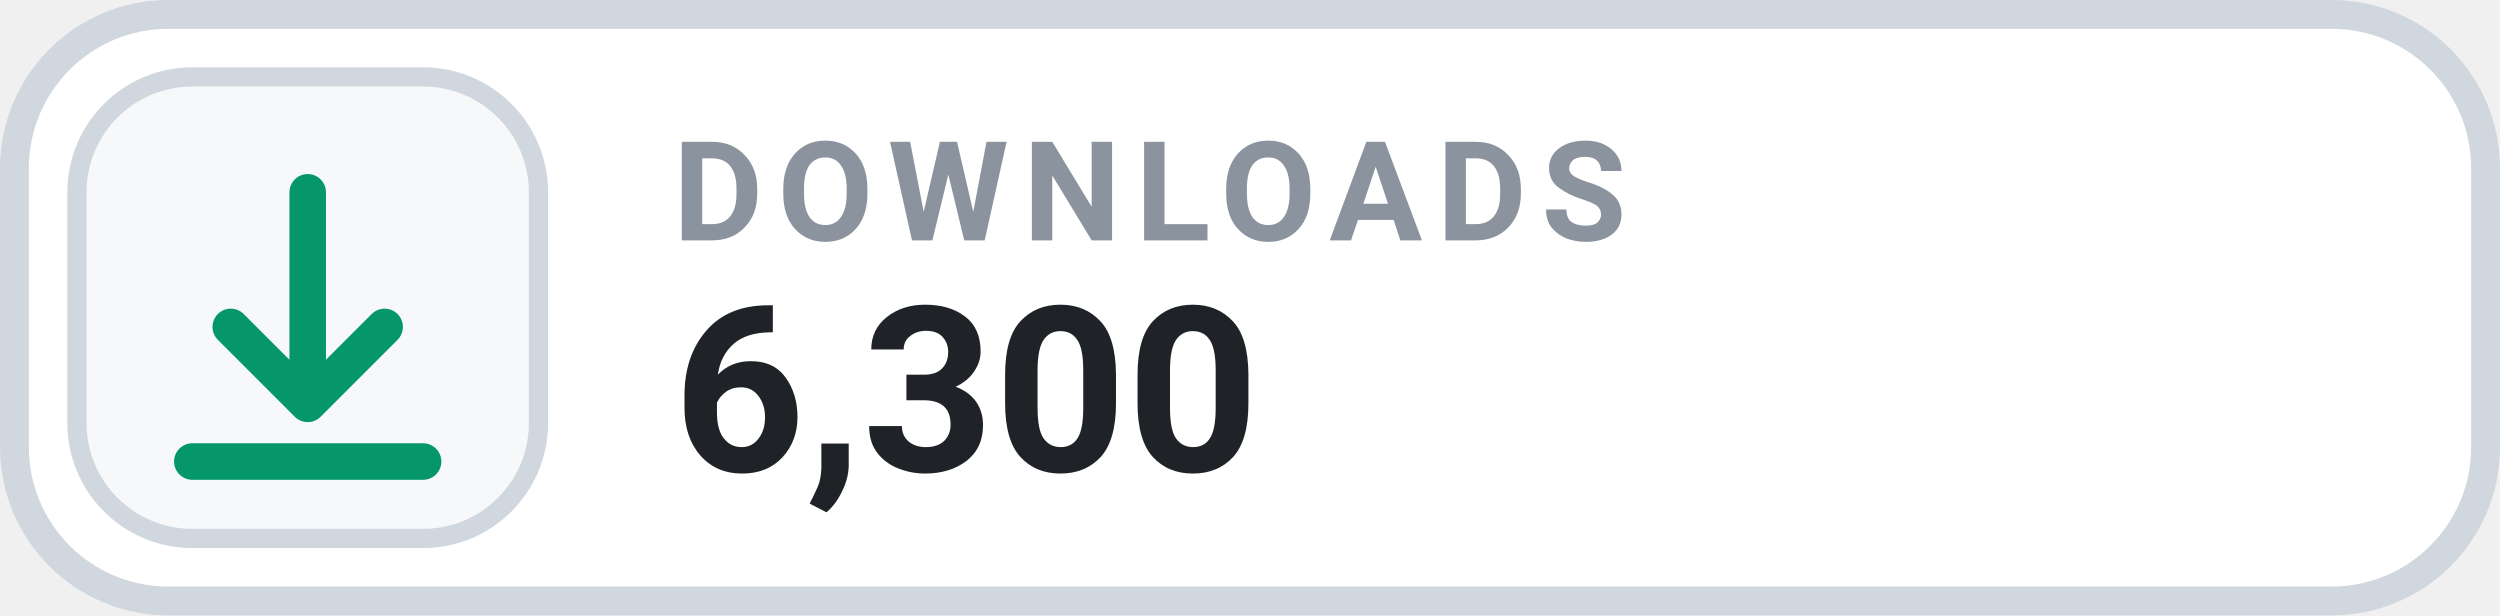
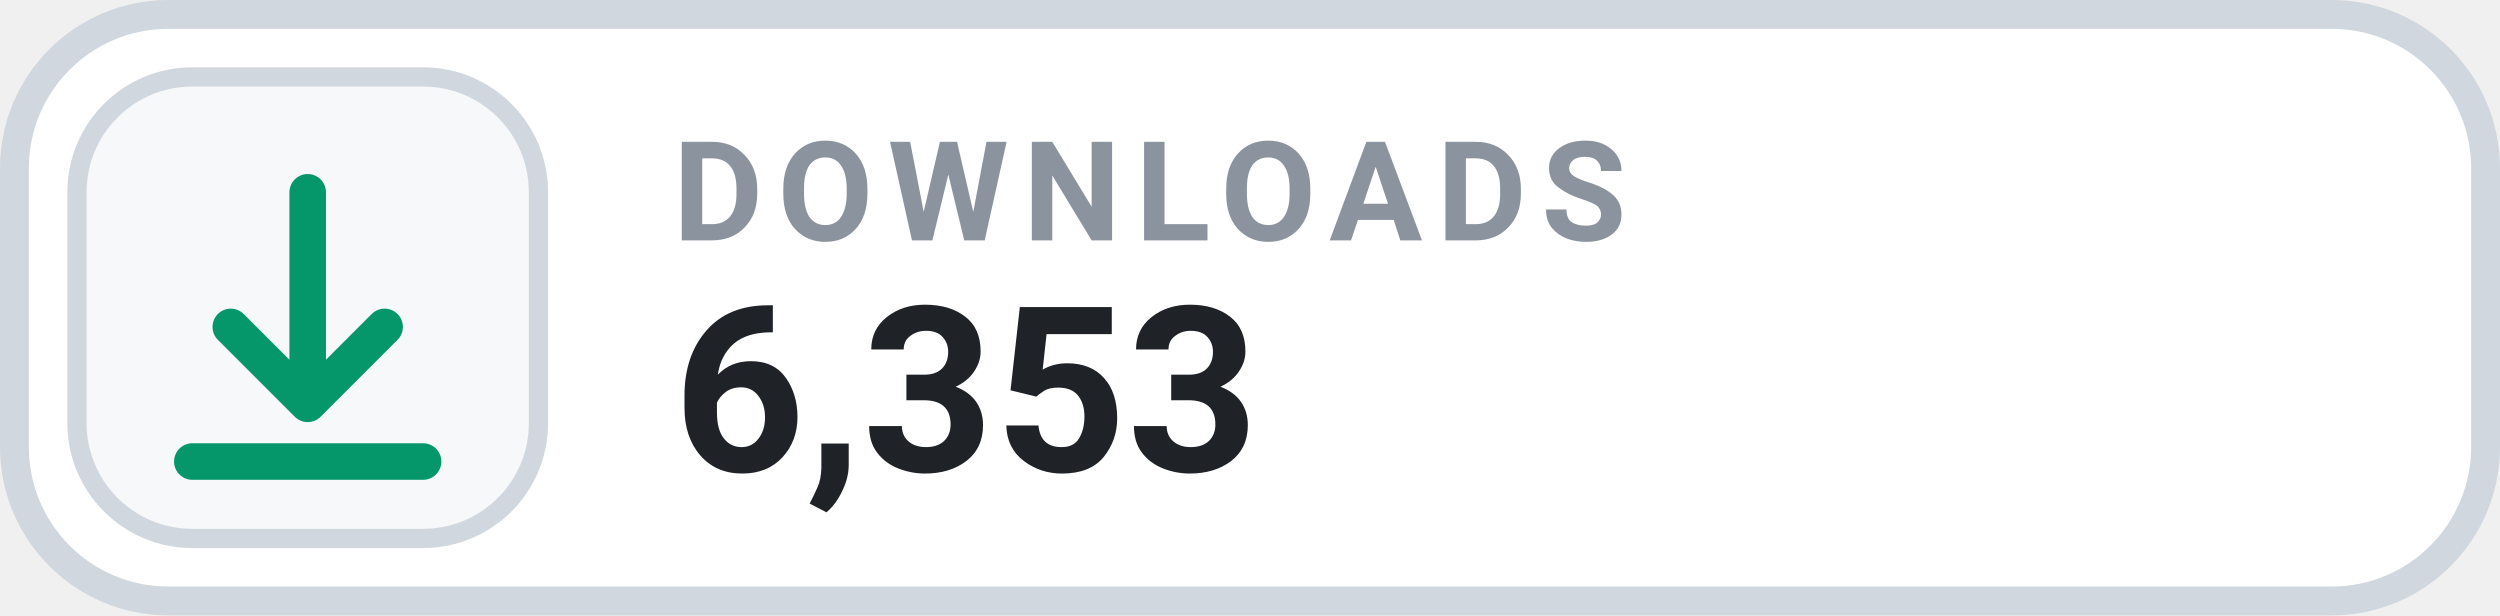
- <svg xmlns="http://www.w3.org/2000/svg" width="126" height="31.015" viewBox="0 0 130 32" role="img" aria-label="DOWNLOADS 6,300">
+ <svg xmlns="http://www.w3.org/2000/svg" width="126" height="31.015" viewBox="0 0 130 32" role="img" aria-label="DOWNLOADS 6,353">
  <rect x=".75" y=".75" width="128.5" height="30.5" rx="8" fill="#FFFFFF" stroke="#D0D7DE" stroke-width="1.5" />
  <rect x="4" y="4" width="24" height="24" rx="6" fill="#F6F8FA" stroke="#D0D7DE" stroke-width="1" />
  <g transform="translate(16 16)" style="color:#059669;">
    <path d="M0 -6 v11 m0 0 l4 -4 m-4 4 l-4 -4 M-6 8 h12" fill="none" stroke="currentColor" stroke-width="1.9" stroke-linecap="round" stroke-linejoin="round" />
  </g>
  <text x="35" y="12.5" fill="#8B949E" font-family="-apple-system,BlinkMacSystemFont,'Segoe UI',Roboto,Helvetica,Arial,sans-serif" font-size="7.2" font-weight="700" letter-spacing=".75">DOWNLOADS</text>
-   <text x="35" y="24.5" fill="#1F2328" font-family="-apple-system,BlinkMacSystemFont,'Segoe UI',Roboto,Helvetica,Arial,sans-serif" font-size="12" font-weight="700">6,300</text>
+   <text x="35" y="24.5" fill="#1F2328" font-family="-apple-system,BlinkMacSystemFont,'Segoe UI',Roboto,Helvetica,Arial,sans-serif" font-size="12" font-weight="700">6,353</text>
</svg>
